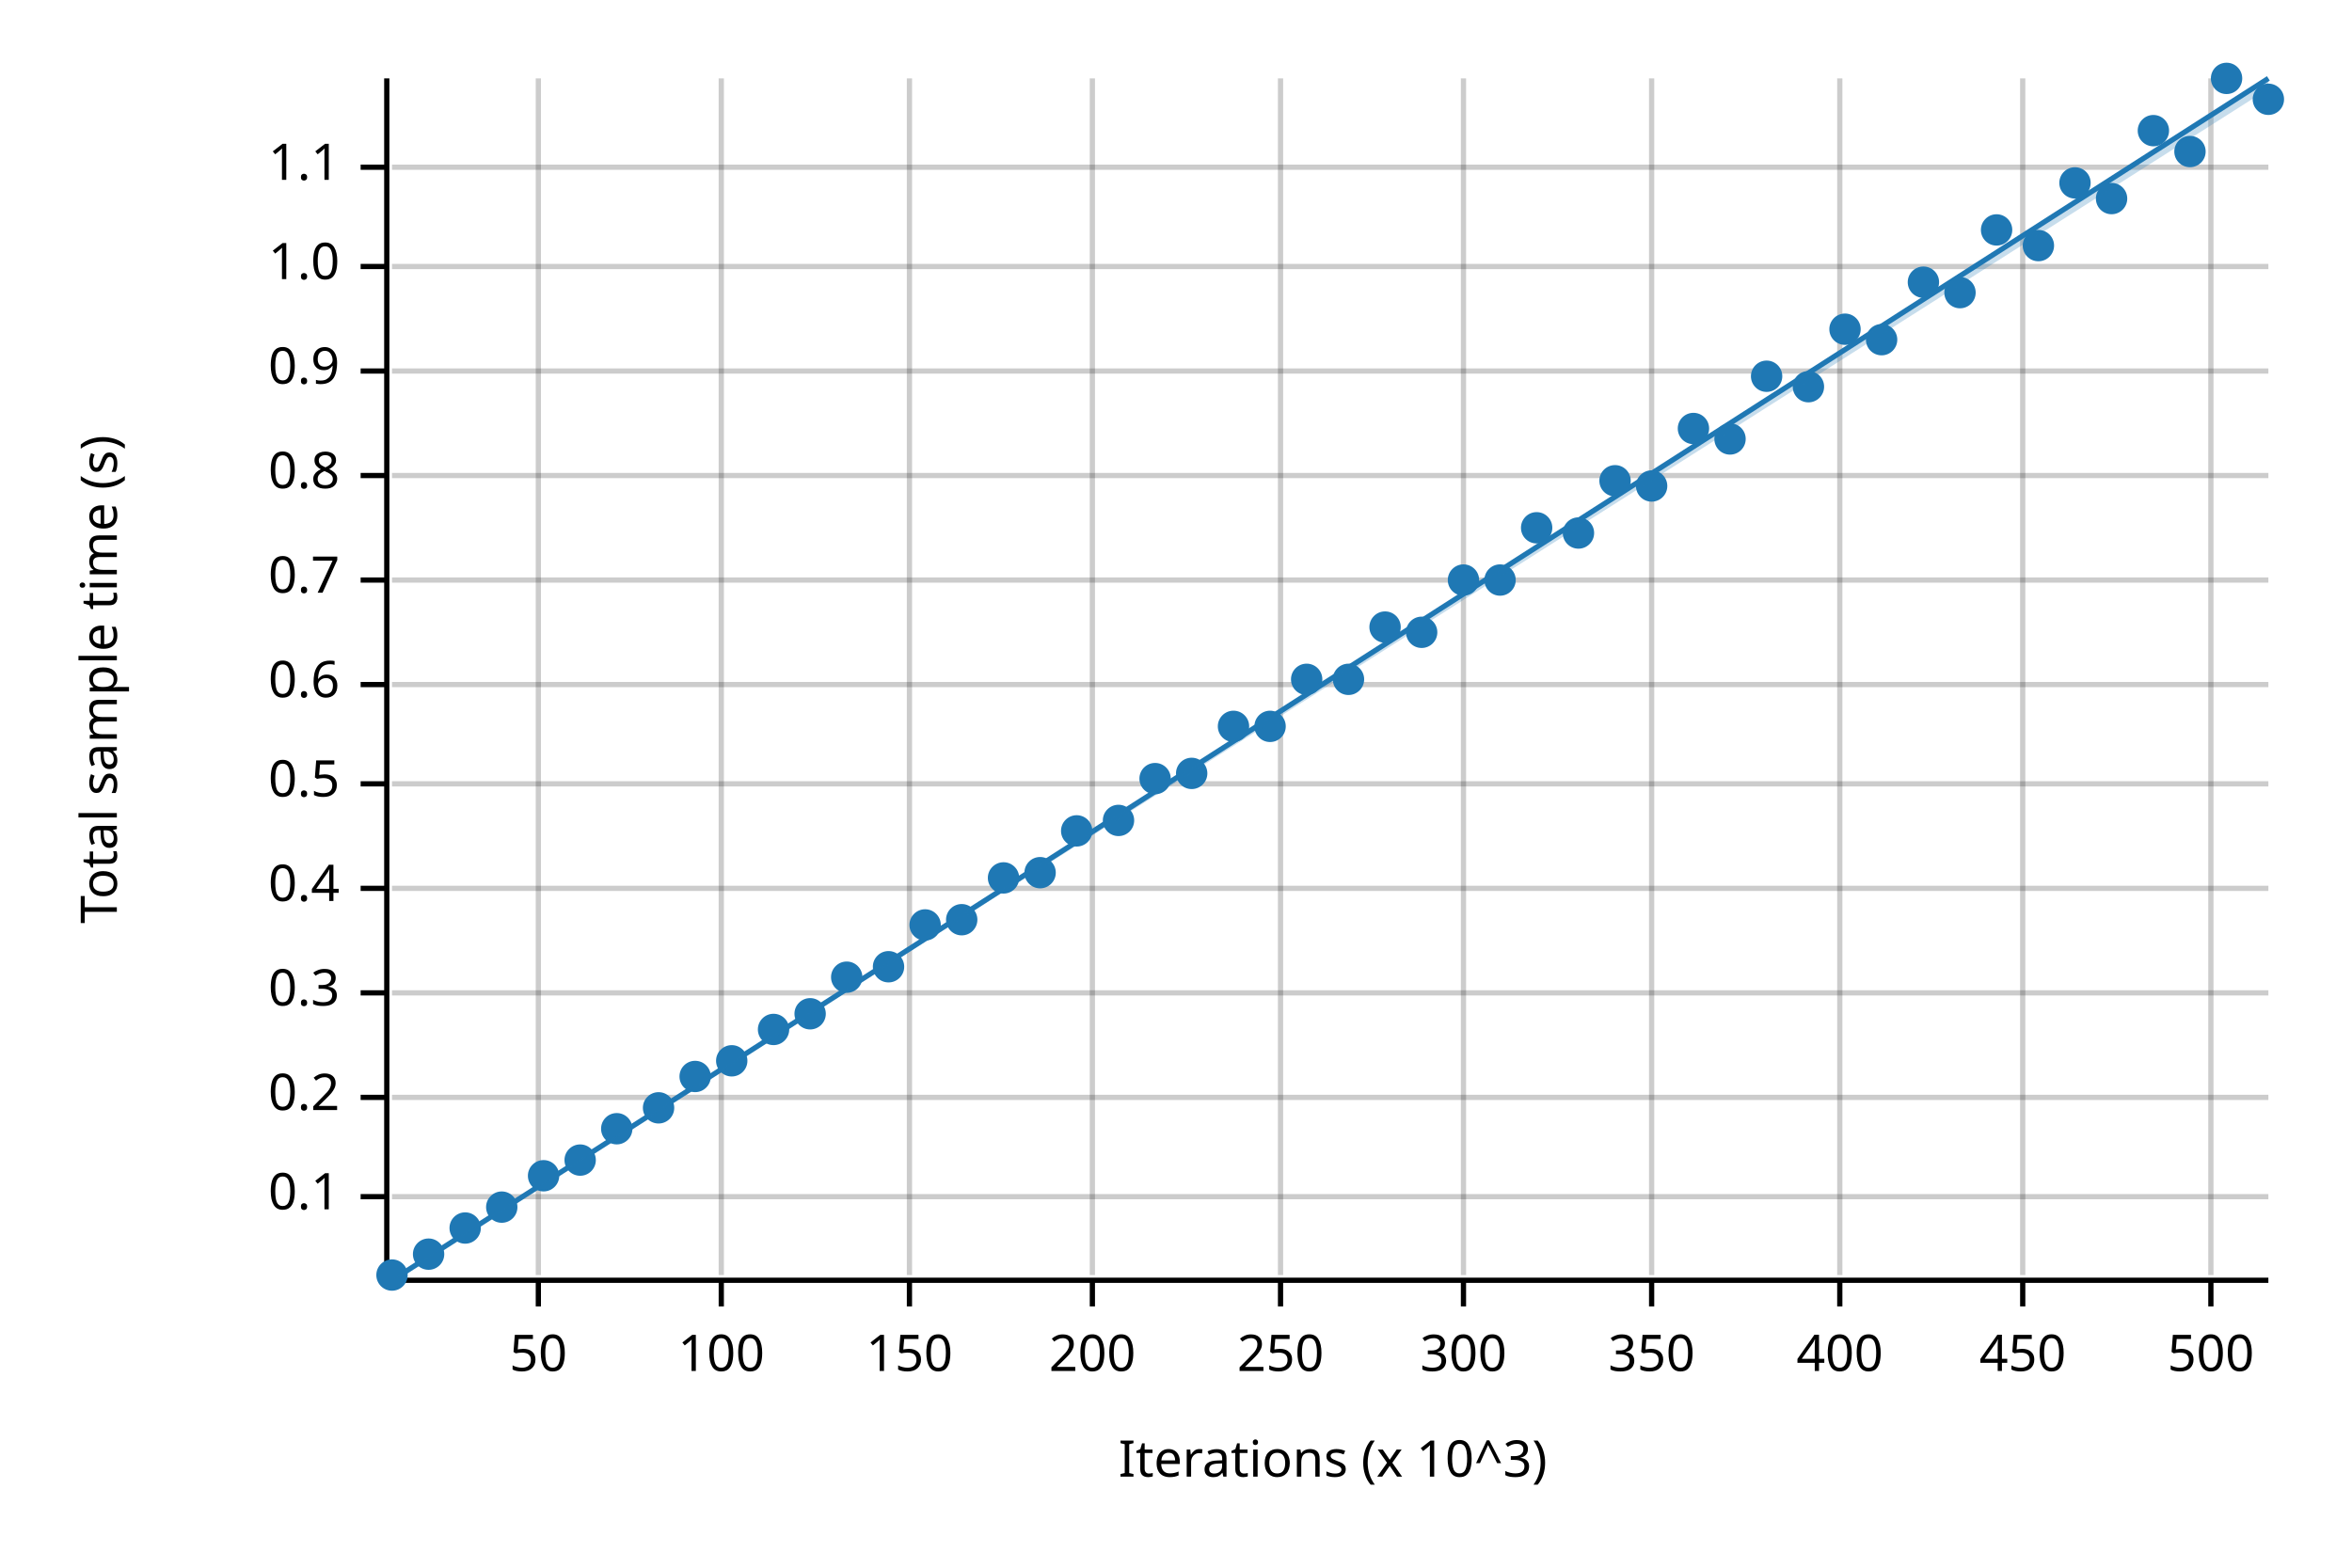
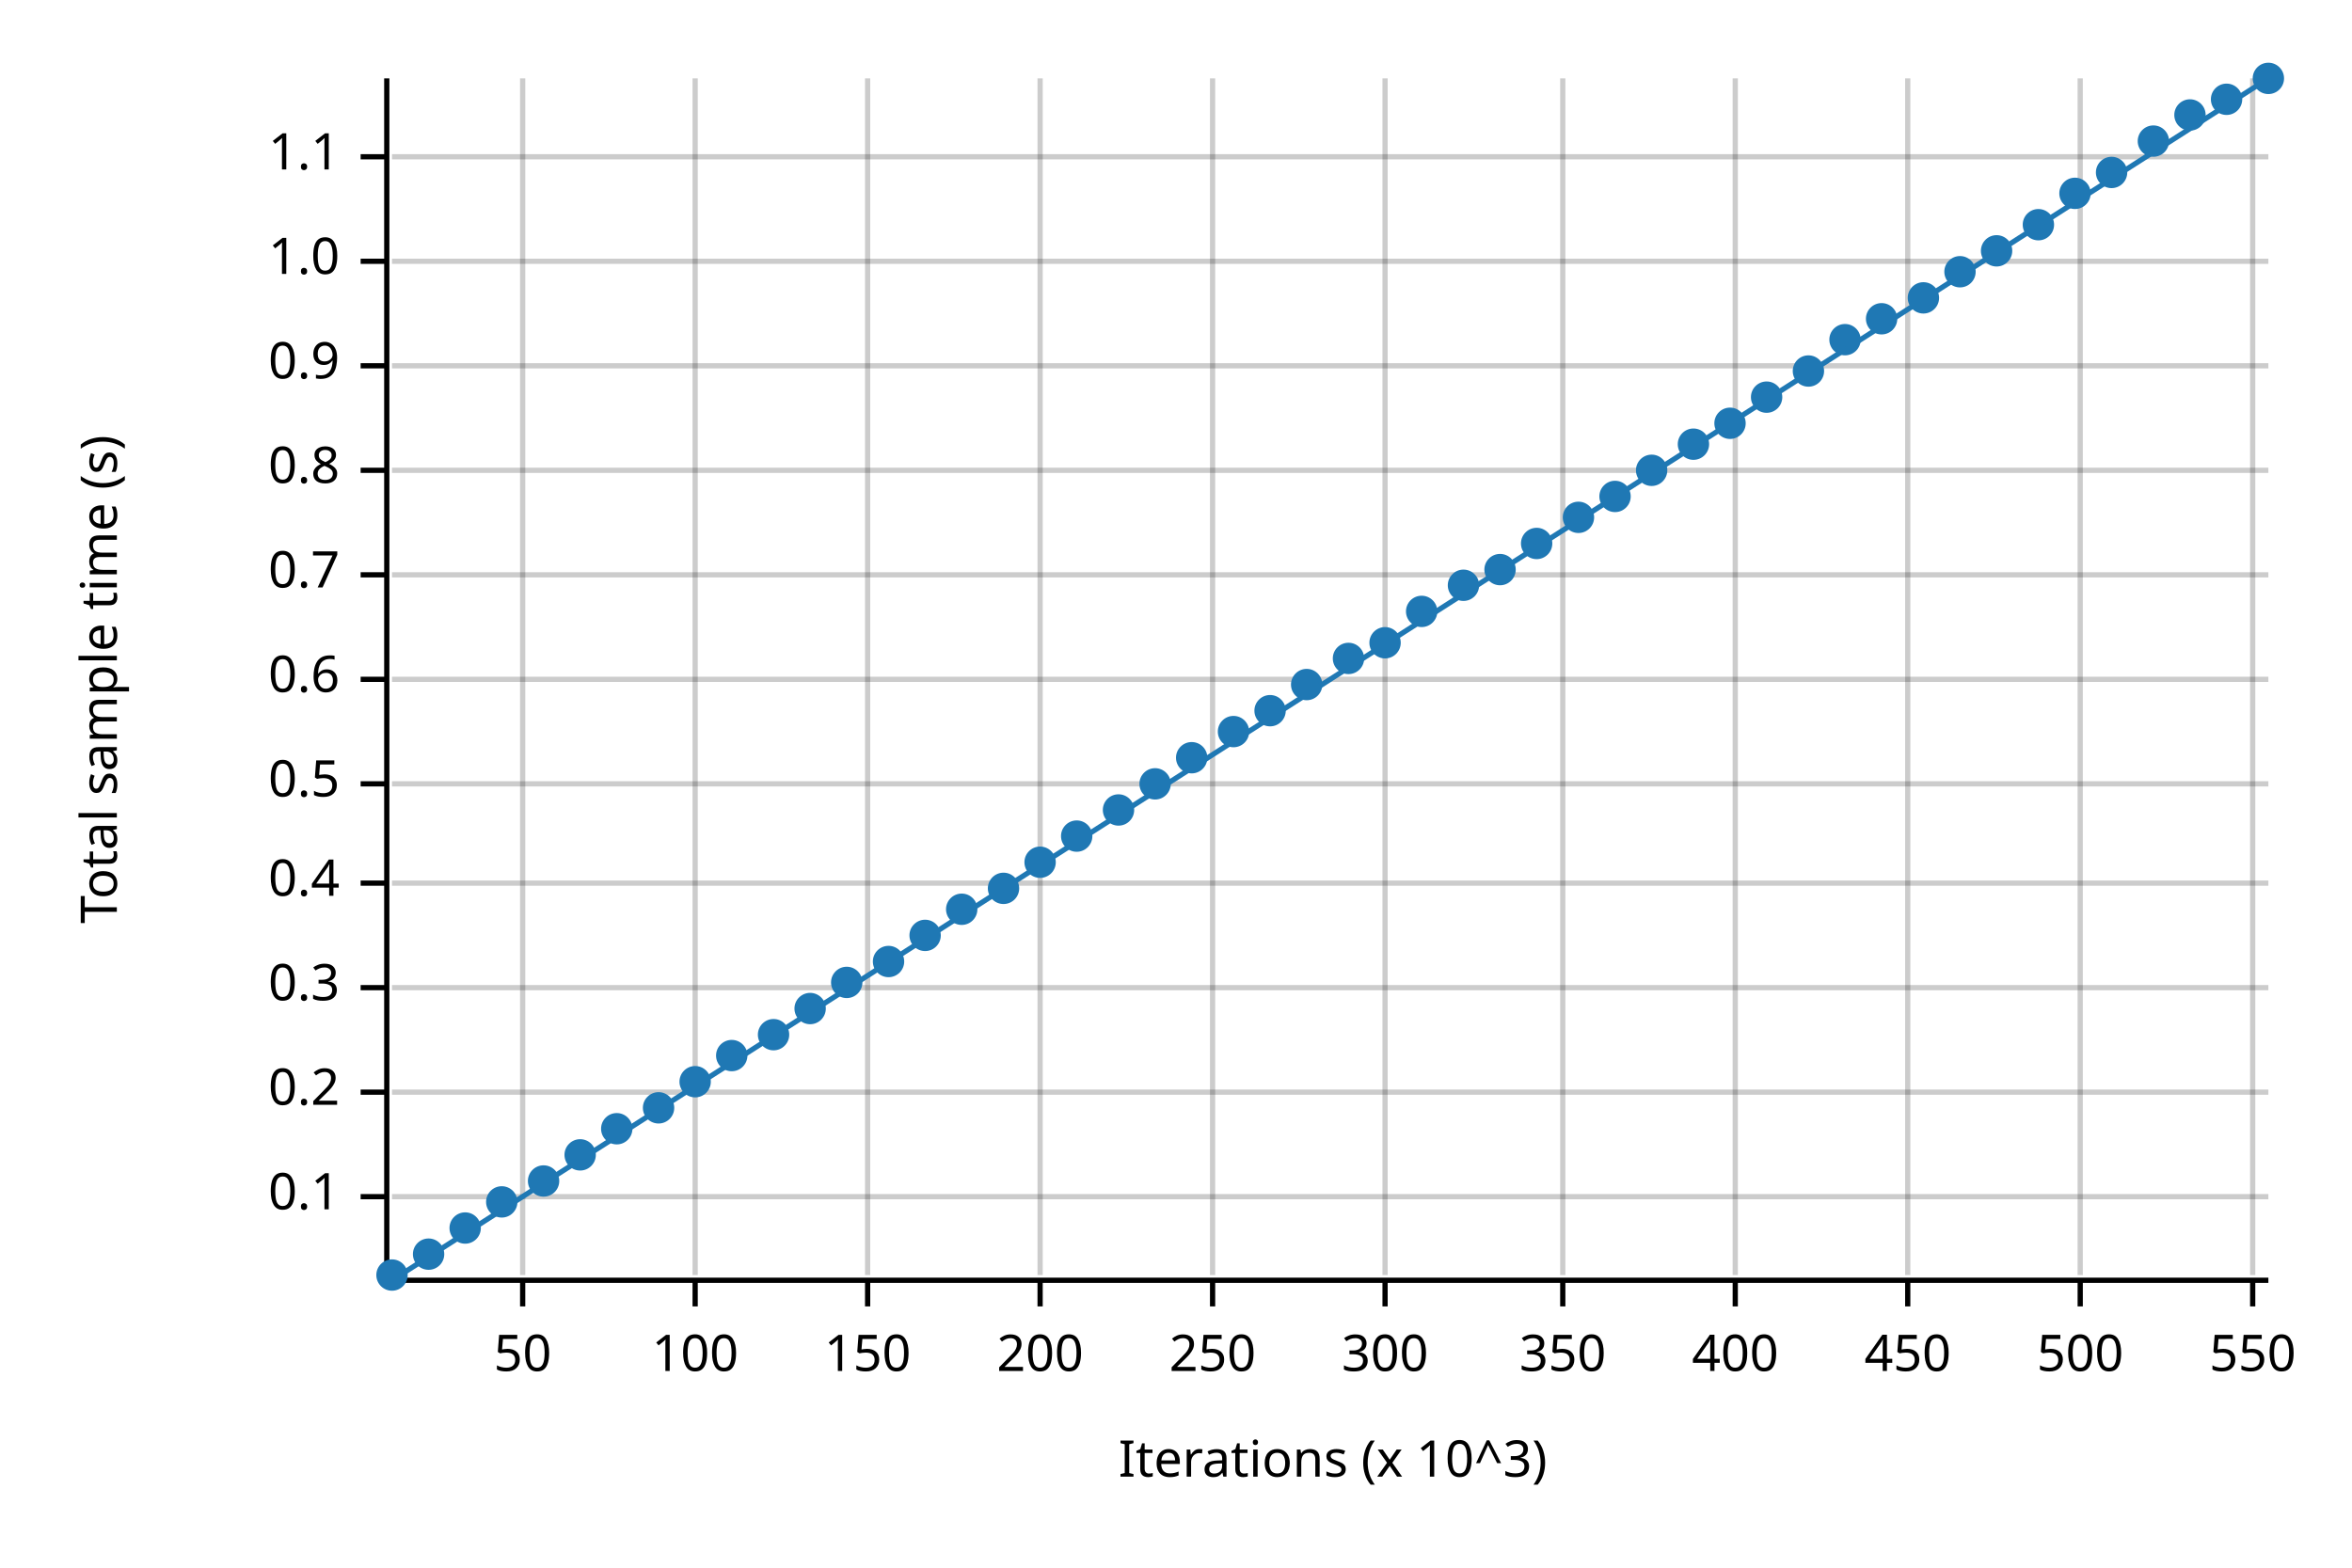
<svg xmlns="http://www.w3.org/2000/svg" width="450" height="300" viewBox="0 0 450 300">
  <text x="15" y="130" dy="0.76em" text-anchor="middle" font-family="sans-serif" font-size="9.677" opacity="1" fill="#000000" transform="rotate(270, 15, 130)">
Total sample time (s)
</text>
  <text x="255" y="285" dy="-0.5ex" text-anchor="middle" font-family="sans-serif" font-size="9.677" opacity="1" fill="#000000">
Iterations (x 10^3)
</text>
-   <line opacity="0.2" stroke="#000000" stroke-width="1" x1="103" y1="244" x2="103" y2="15" />
-   <line opacity="0.2" stroke="#000000" stroke-width="1" x1="138" y1="244" x2="138" y2="15" />
-   <line opacity="0.2" stroke="#000000" stroke-width="1" x1="174" y1="244" x2="174" y2="15" />
-   <line opacity="0.2" stroke="#000000" stroke-width="1" x1="209" y1="244" x2="209" y2="15" />
-   <line opacity="0.2" stroke="#000000" stroke-width="1" x1="245" y1="244" x2="245" y2="15" />
-   <line opacity="0.2" stroke="#000000" stroke-width="1" x1="280" y1="244" x2="280" y2="15" />
-   <line opacity="0.2" stroke="#000000" stroke-width="1" x1="316" y1="244" x2="316" y2="15" />
-   <line opacity="0.2" stroke="#000000" stroke-width="1" x1="352" y1="244" x2="352" y2="15" />
-   <line opacity="0.2" stroke="#000000" stroke-width="1" x1="387" y1="244" x2="387" y2="15" />
-   <line opacity="0.2" stroke="#000000" stroke-width="1" x1="423" y1="244" x2="423" y2="15" />
+   <line opacity="0.2" stroke="#000000" stroke-width="1" x1="100" y1="244" x2="100" y2="15" />
+   <line opacity="0.2" stroke="#000000" stroke-width="1" x1="133" y1="244" x2="133" y2="15" />
+   <line opacity="0.2" stroke="#000000" stroke-width="1" x1="166" y1="244" x2="166" y2="15" />
+   <line opacity="0.2" stroke="#000000" stroke-width="1" x1="199" y1="244" x2="199" y2="15" />
+   <line opacity="0.2" stroke="#000000" stroke-width="1" x1="232" y1="244" x2="232" y2="15" />
+   <line opacity="0.2" stroke="#000000" stroke-width="1" x1="265" y1="244" x2="265" y2="15" />
+   <line opacity="0.2" stroke="#000000" stroke-width="1" x1="299" y1="244" x2="299" y2="15" />
+   <line opacity="0.2" stroke="#000000" stroke-width="1" x1="332" y1="244" x2="332" y2="15" />
+   <line opacity="0.2" stroke="#000000" stroke-width="1" x1="365" y1="244" x2="365" y2="15" />
+   <line opacity="0.2" stroke="#000000" stroke-width="1" x1="398" y1="244" x2="398" y2="15" />
+   <line opacity="0.2" stroke="#000000" stroke-width="1" x1="431" y1="244" x2="431" y2="15" />
  <line opacity="0.2" stroke="#000000" stroke-width="1" x1="75" y1="229" x2="434" y2="229" />
-   <line opacity="0.2" stroke="#000000" stroke-width="1" x1="75" y1="210" x2="434" y2="210" />
-   <line opacity="0.2" stroke="#000000" stroke-width="1" x1="75" y1="190" x2="434" y2="190" />
-   <line opacity="0.2" stroke="#000000" stroke-width="1" x1="75" y1="170" x2="434" y2="170" />
+   <line opacity="0.2" stroke="#000000" stroke-width="1" x1="75" y1="209" x2="434" y2="209" />
+   <line opacity="0.2" stroke="#000000" stroke-width="1" x1="75" y1="189" x2="434" y2="189" />
+   <line opacity="0.2" stroke="#000000" stroke-width="1" x1="75" y1="169" x2="434" y2="169" />
  <line opacity="0.2" stroke="#000000" stroke-width="1" x1="75" y1="150" x2="434" y2="150" />
-   <line opacity="0.2" stroke="#000000" stroke-width="1" x1="75" y1="131" x2="434" y2="131" />
-   <line opacity="0.2" stroke="#000000" stroke-width="1" x1="75" y1="111" x2="434" y2="111" />
-   <line opacity="0.2" stroke="#000000" stroke-width="1" x1="75" y1="91" x2="434" y2="91" />
-   <line opacity="0.2" stroke="#000000" stroke-width="1" x1="75" y1="71" x2="434" y2="71" />
-   <line opacity="0.2" stroke="#000000" stroke-width="1" x1="75" y1="51" x2="434" y2="51" />
-   <line opacity="0.2" stroke="#000000" stroke-width="1" x1="75" y1="32" x2="434" y2="32" />
+   <line opacity="0.2" stroke="#000000" stroke-width="1" x1="75" y1="130" x2="434" y2="130" />
+   <line opacity="0.2" stroke="#000000" stroke-width="1" x1="75" y1="110" x2="434" y2="110" />
+   <line opacity="0.2" stroke="#000000" stroke-width="1" x1="75" y1="90" x2="434" y2="90" />
+   <line opacity="0.2" stroke="#000000" stroke-width="1" x1="75" y1="70" x2="434" y2="70" />
+   <line opacity="0.2" stroke="#000000" stroke-width="1" x1="75" y1="50" x2="434" y2="50" />
+   <line opacity="0.2" stroke="#000000" stroke-width="1" x1="75" y1="30" x2="434" y2="30" />
  <polyline fill="none" opacity="1" stroke="#000000" stroke-width="1" points="74,15 74,244 " />
  <text x="65" y="229" dy="0.5ex" text-anchor="end" font-family="sans-serif" font-size="9.677" opacity="1" fill="#000000">
0.1
</text>
  <polyline fill="none" opacity="1" stroke="#000000" stroke-width="1" points="69,229 74,229 " />
-   <text x="65" y="210" dy="0.5ex" text-anchor="end" font-family="sans-serif" font-size="9.677" opacity="1" fill="#000000">
+   <text x="65" y="209" dy="0.5ex" text-anchor="end" font-family="sans-serif" font-size="9.677" opacity="1" fill="#000000">
0.2
</text>
-   <polyline fill="none" opacity="1" stroke="#000000" stroke-width="1" points="69,210 74,210 " />
-   <text x="65" y="190" dy="0.5ex" text-anchor="end" font-family="sans-serif" font-size="9.677" opacity="1" fill="#000000">
+   <polyline fill="none" opacity="1" stroke="#000000" stroke-width="1" points="69,209 74,209 " />
+   <text x="65" y="189" dy="0.5ex" text-anchor="end" font-family="sans-serif" font-size="9.677" opacity="1" fill="#000000">
0.3
</text>
-   <polyline fill="none" opacity="1" stroke="#000000" stroke-width="1" points="69,190 74,190 " />
-   <text x="65" y="170" dy="0.5ex" text-anchor="end" font-family="sans-serif" font-size="9.677" opacity="1" fill="#000000">
+   <polyline fill="none" opacity="1" stroke="#000000" stroke-width="1" points="69,189 74,189 " />
+   <text x="65" y="169" dy="0.5ex" text-anchor="end" font-family="sans-serif" font-size="9.677" opacity="1" fill="#000000">
0.4
</text>
-   <polyline fill="none" opacity="1" stroke="#000000" stroke-width="1" points="69,170 74,170 " />
+   <polyline fill="none" opacity="1" stroke="#000000" stroke-width="1" points="69,169 74,169 " />
  <text x="65" y="150" dy="0.5ex" text-anchor="end" font-family="sans-serif" font-size="9.677" opacity="1" fill="#000000">
0.5
</text>
  <polyline fill="none" opacity="1" stroke="#000000" stroke-width="1" points="69,150 74,150 " />
-   <text x="65" y="131" dy="0.5ex" text-anchor="end" font-family="sans-serif" font-size="9.677" opacity="1" fill="#000000">
+   <text x="65" y="130" dy="0.5ex" text-anchor="end" font-family="sans-serif" font-size="9.677" opacity="1" fill="#000000">
0.6
</text>
-   <polyline fill="none" opacity="1" stroke="#000000" stroke-width="1" points="69,131 74,131 " />
-   <text x="65" y="111" dy="0.5ex" text-anchor="end" font-family="sans-serif" font-size="9.677" opacity="1" fill="#000000">
+   <polyline fill="none" opacity="1" stroke="#000000" stroke-width="1" points="69,130 74,130 " />
+   <text x="65" y="110" dy="0.5ex" text-anchor="end" font-family="sans-serif" font-size="9.677" opacity="1" fill="#000000">
0.7
</text>
-   <polyline fill="none" opacity="1" stroke="#000000" stroke-width="1" points="69,111 74,111 " />
-   <text x="65" y="91" dy="0.5ex" text-anchor="end" font-family="sans-serif" font-size="9.677" opacity="1" fill="#000000">
+   <polyline fill="none" opacity="1" stroke="#000000" stroke-width="1" points="69,110 74,110 " />
+   <text x="65" y="90" dy="0.5ex" text-anchor="end" font-family="sans-serif" font-size="9.677" opacity="1" fill="#000000">
0.8
</text>
-   <polyline fill="none" opacity="1" stroke="#000000" stroke-width="1" points="69,91 74,91 " />
-   <text x="65" y="71" dy="0.5ex" text-anchor="end" font-family="sans-serif" font-size="9.677" opacity="1" fill="#000000">
+   <polyline fill="none" opacity="1" stroke="#000000" stroke-width="1" points="69,90 74,90 " />
+   <text x="65" y="70" dy="0.5ex" text-anchor="end" font-family="sans-serif" font-size="9.677" opacity="1" fill="#000000">
0.9
</text>
-   <polyline fill="none" opacity="1" stroke="#000000" stroke-width="1" points="69,71 74,71 " />
-   <text x="65" y="51" dy="0.5ex" text-anchor="end" font-family="sans-serif" font-size="9.677" opacity="1" fill="#000000">
+   <polyline fill="none" opacity="1" stroke="#000000" stroke-width="1" points="69,70 74,70 " />
+   <text x="65" y="50" dy="0.5ex" text-anchor="end" font-family="sans-serif" font-size="9.677" opacity="1" fill="#000000">
1.0
</text>
-   <polyline fill="none" opacity="1" stroke="#000000" stroke-width="1" points="69,51 74,51 " />
-   <text x="65" y="32" dy="0.5ex" text-anchor="end" font-family="sans-serif" font-size="9.677" opacity="1" fill="#000000">
+   <polyline fill="none" opacity="1" stroke="#000000" stroke-width="1" points="69,50 74,50 " />
+   <text x="65" y="30" dy="0.5ex" text-anchor="end" font-family="sans-serif" font-size="9.677" opacity="1" fill="#000000">
1.1
</text>
-   <polyline fill="none" opacity="1" stroke="#000000" stroke-width="1" points="69,32 74,32 " />
+   <polyline fill="none" opacity="1" stroke="#000000" stroke-width="1" points="69,30 74,30 " />
  <polyline fill="none" opacity="1" stroke="#000000" stroke-width="1" points="75,245 434,245 " />
-   <text x="103" y="255" dy="0.76em" text-anchor="middle" font-family="sans-serif" font-size="9.677" opacity="1" fill="#000000">
+   <text x="100" y="255" dy="0.76em" text-anchor="middle" font-family="sans-serif" font-size="9.677" opacity="1" fill="#000000">
50
</text>
-   <polyline fill="none" opacity="1" stroke="#000000" stroke-width="1" points="103,245 103,250 " />
-   <text x="138" y="255" dy="0.76em" text-anchor="middle" font-family="sans-serif" font-size="9.677" opacity="1" fill="#000000">
+   <polyline fill="none" opacity="1" stroke="#000000" stroke-width="1" points="100,245 100,250 " />
+   <text x="133" y="255" dy="0.76em" text-anchor="middle" font-family="sans-serif" font-size="9.677" opacity="1" fill="#000000">
100
</text>
-   <polyline fill="none" opacity="1" stroke="#000000" stroke-width="1" points="138,245 138,250 " />
-   <text x="174" y="255" dy="0.76em" text-anchor="middle" font-family="sans-serif" font-size="9.677" opacity="1" fill="#000000">
+   <polyline fill="none" opacity="1" stroke="#000000" stroke-width="1" points="133,245 133,250 " />
+   <text x="166" y="255" dy="0.76em" text-anchor="middle" font-family="sans-serif" font-size="9.677" opacity="1" fill="#000000">
150
</text>
-   <polyline fill="none" opacity="1" stroke="#000000" stroke-width="1" points="174,245 174,250 " />
-   <text x="209" y="255" dy="0.76em" text-anchor="middle" font-family="sans-serif" font-size="9.677" opacity="1" fill="#000000">
+   <polyline fill="none" opacity="1" stroke="#000000" stroke-width="1" points="166,245 166,250 " />
+   <text x="199" y="255" dy="0.76em" text-anchor="middle" font-family="sans-serif" font-size="9.677" opacity="1" fill="#000000">
200
</text>
-   <polyline fill="none" opacity="1" stroke="#000000" stroke-width="1" points="209,245 209,250 " />
-   <text x="245" y="255" dy="0.76em" text-anchor="middle" font-family="sans-serif" font-size="9.677" opacity="1" fill="#000000">
+   <polyline fill="none" opacity="1" stroke="#000000" stroke-width="1" points="199,245 199,250 " />
+   <text x="232" y="255" dy="0.76em" text-anchor="middle" font-family="sans-serif" font-size="9.677" opacity="1" fill="#000000">
250
</text>
-   <polyline fill="none" opacity="1" stroke="#000000" stroke-width="1" points="245,245 245,250 " />
-   <text x="280" y="255" dy="0.76em" text-anchor="middle" font-family="sans-serif" font-size="9.677" opacity="1" fill="#000000">
+   <polyline fill="none" opacity="1" stroke="#000000" stroke-width="1" points="232,245 232,250 " />
+   <text x="265" y="255" dy="0.76em" text-anchor="middle" font-family="sans-serif" font-size="9.677" opacity="1" fill="#000000">
300
</text>
-   <polyline fill="none" opacity="1" stroke="#000000" stroke-width="1" points="280,245 280,250 " />
-   <text x="316" y="255" dy="0.76em" text-anchor="middle" font-family="sans-serif" font-size="9.677" opacity="1" fill="#000000">
+   <polyline fill="none" opacity="1" stroke="#000000" stroke-width="1" points="265,245 265,250 " />
+   <text x="299" y="255" dy="0.76em" text-anchor="middle" font-family="sans-serif" font-size="9.677" opacity="1" fill="#000000">
350
</text>
-   <polyline fill="none" opacity="1" stroke="#000000" stroke-width="1" points="316,245 316,250 " />
-   <text x="352" y="255" dy="0.76em" text-anchor="middle" font-family="sans-serif" font-size="9.677" opacity="1" fill="#000000">
+   <polyline fill="none" opacity="1" stroke="#000000" stroke-width="1" points="299,245 299,250 " />
+   <text x="332" y="255" dy="0.76em" text-anchor="middle" font-family="sans-serif" font-size="9.677" opacity="1" fill="#000000">
400
</text>
-   <polyline fill="none" opacity="1" stroke="#000000" stroke-width="1" points="352,245 352,250 " />
-   <text x="387" y="255" dy="0.76em" text-anchor="middle" font-family="sans-serif" font-size="9.677" opacity="1" fill="#000000">
+   <polyline fill="none" opacity="1" stroke="#000000" stroke-width="1" points="332,245 332,250 " />
+   <text x="365" y="255" dy="0.76em" text-anchor="middle" font-family="sans-serif" font-size="9.677" opacity="1" fill="#000000">
450
</text>
-   <polyline fill="none" opacity="1" stroke="#000000" stroke-width="1" points="387,245 387,250 " />
-   <text x="423" y="255" dy="0.76em" text-anchor="middle" font-family="sans-serif" font-size="9.677" opacity="1" fill="#000000">
+   <polyline fill="none" opacity="1" stroke="#000000" stroke-width="1" points="365,245 365,250 " />
+   <text x="398" y="255" dy="0.76em" text-anchor="middle" font-family="sans-serif" font-size="9.677" opacity="1" fill="#000000">
500
</text>
-   <polyline fill="none" opacity="1" stroke="#000000" stroke-width="1" points="423,245 423,250 " />
+   <polyline fill="none" opacity="1" stroke="#000000" stroke-width="1" points="398,245 398,250 " />
+   <text x="431" y="255" dy="0.76em" text-anchor="middle" font-family="sans-serif" font-size="9.677" opacity="1" fill="#000000">
+ 550
+ </text>
+   <polyline fill="none" opacity="1" stroke="#000000" stroke-width="1" points="431,245 431,250 " />
  <circle cx="75" cy="244" r="3" opacity="1" fill="#1F78B4" stroke="none" stroke-width="1" />
  <circle cx="82" cy="240" r="3" opacity="1" fill="#1F78B4" stroke="none" stroke-width="1" />
  <circle cx="89" cy="235" r="3" opacity="1" fill="#1F78B4" stroke="none" stroke-width="1" />
-   <circle cx="96" cy="231" r="3" opacity="1" fill="#1F78B4" stroke="none" stroke-width="1" />
-   <circle cx="104" cy="225" r="3" opacity="1" fill="#1F78B4" stroke="none" stroke-width="1" />
-   <circle cx="111" cy="222" r="3" opacity="1" fill="#1F78B4" stroke="none" stroke-width="1" />
+   <circle cx="96" cy="230" r="3" opacity="1" fill="#1F78B4" stroke="none" stroke-width="1" />
+   <circle cx="104" cy="226" r="3" opacity="1" fill="#1F78B4" stroke="none" stroke-width="1" />
+   <circle cx="111" cy="221" r="3" opacity="1" fill="#1F78B4" stroke="none" stroke-width="1" />
  <circle cx="118" cy="216" r="3" opacity="1" fill="#1F78B4" stroke="none" stroke-width="1" />
  <circle cx="126" cy="212" r="3" opacity="1" fill="#1F78B4" stroke="none" stroke-width="1" />
-   <circle cx="133" cy="206" r="3" opacity="1" fill="#1F78B4" stroke="none" stroke-width="1" />
-   <circle cx="140" cy="203" r="3" opacity="1" fill="#1F78B4" stroke="none" stroke-width="1" />
-   <circle cx="148" cy="197" r="3" opacity="1" fill="#1F78B4" stroke="none" stroke-width="1" />
-   <circle cx="155" cy="194" r="3" opacity="1" fill="#1F78B4" stroke="none" stroke-width="1" />
-   <circle cx="162" cy="187" r="3" opacity="1" fill="#1F78B4" stroke="none" stroke-width="1" />
-   <circle cx="170" cy="185" r="3" opacity="1" fill="#1F78B4" stroke="none" stroke-width="1" />
-   <circle cx="177" cy="177" r="3" opacity="1" fill="#1F78B4" stroke="none" stroke-width="1" />
-   <circle cx="184" cy="176" r="3" opacity="1" fill="#1F78B4" stroke="none" stroke-width="1" />
-   <circle cx="192" cy="168" r="3" opacity="1" fill="#1F78B4" stroke="none" stroke-width="1" />
-   <circle cx="199" cy="167" r="3" opacity="1" fill="#1F78B4" stroke="none" stroke-width="1" />
-   <circle cx="206" cy="159" r="3" opacity="1" fill="#1F78B4" stroke="none" stroke-width="1" />
-   <circle cx="214" cy="157" r="3" opacity="1" fill="#1F78B4" stroke="none" stroke-width="1" />
-   <circle cx="221" cy="149" r="3" opacity="1" fill="#1F78B4" stroke="none" stroke-width="1" />
-   <circle cx="228" cy="148" r="3" opacity="1" fill="#1F78B4" stroke="none" stroke-width="1" />
-   <circle cx="236" cy="139" r="3" opacity="1" fill="#1F78B4" stroke="none" stroke-width="1" />
-   <circle cx="243" cy="139" r="3" opacity="1" fill="#1F78B4" stroke="none" stroke-width="1" />
-   <circle cx="250" cy="130" r="3" opacity="1" fill="#1F78B4" stroke="none" stroke-width="1" />
-   <circle cx="258" cy="130" r="3" opacity="1" fill="#1F78B4" stroke="none" stroke-width="1" />
-   <circle cx="265" cy="120" r="3" opacity="1" fill="#1F78B4" stroke="none" stroke-width="1" />
-   <circle cx="272" cy="121" r="3" opacity="1" fill="#1F78B4" stroke="none" stroke-width="1" />
-   <circle cx="280" cy="111" r="3" opacity="1" fill="#1F78B4" stroke="none" stroke-width="1" />
-   <circle cx="287" cy="111" r="3" opacity="1" fill="#1F78B4" stroke="none" stroke-width="1" />
-   <circle cx="294" cy="101" r="3" opacity="1" fill="#1F78B4" stroke="none" stroke-width="1" />
-   <circle cx="302" cy="102" r="3" opacity="1" fill="#1F78B4" stroke="none" stroke-width="1" />
-   <circle cx="309" cy="92" r="3" opacity="1" fill="#1F78B4" stroke="none" stroke-width="1" />
-   <circle cx="316" cy="93" r="3" opacity="1" fill="#1F78B4" stroke="none" stroke-width="1" />
-   <circle cx="324" cy="82" r="3" opacity="1" fill="#1F78B4" stroke="none" stroke-width="1" />
-   <circle cx="331" cy="84" r="3" opacity="1" fill="#1F78B4" stroke="none" stroke-width="1" />
-   <circle cx="338" cy="72" r="3" opacity="1" fill="#1F78B4" stroke="none" stroke-width="1" />
-   <circle cx="346" cy="74" r="3" opacity="1" fill="#1F78B4" stroke="none" stroke-width="1" />
-   <circle cx="353" cy="63" r="3" opacity="1" fill="#1F78B4" stroke="none" stroke-width="1" />
-   <circle cx="360" cy="65" r="3" opacity="1" fill="#1F78B4" stroke="none" stroke-width="1" />
-   <circle cx="368" cy="54" r="3" opacity="1" fill="#1F78B4" stroke="none" stroke-width="1" />
-   <circle cx="375" cy="56" r="3" opacity="1" fill="#1F78B4" stroke="none" stroke-width="1" />
-   <circle cx="382" cy="44" r="3" opacity="1" fill="#1F78B4" stroke="none" stroke-width="1" />
-   <circle cx="390" cy="47" r="3" opacity="1" fill="#1F78B4" stroke="none" stroke-width="1" />
-   <circle cx="397" cy="35" r="3" opacity="1" fill="#1F78B4" stroke="none" stroke-width="1" />
-   <circle cx="404" cy="38" r="3" opacity="1" fill="#1F78B4" stroke="none" stroke-width="1" />
-   <circle cx="412" cy="25" r="3" opacity="1" fill="#1F78B4" stroke="none" stroke-width="1" />
-   <circle cx="419" cy="29" r="3" opacity="1" fill="#1F78B4" stroke="none" stroke-width="1" />
-   <circle cx="426" cy="15" r="3" opacity="1" fill="#1F78B4" stroke="none" stroke-width="1" />
-   <circle cx="434" cy="19" r="3" opacity="1" fill="#1F78B4" stroke="none" stroke-width="1" />
+   <circle cx="133" cy="207" r="3" opacity="1" fill="#1F78B4" stroke="none" stroke-width="1" />
+   <circle cx="140" cy="202" r="3" opacity="1" fill="#1F78B4" stroke="none" stroke-width="1" />
+   <circle cx="148" cy="198" r="3" opacity="1" fill="#1F78B4" stroke="none" stroke-width="1" />
+   <circle cx="155" cy="193" r="3" opacity="1" fill="#1F78B4" stroke="none" stroke-width="1" />
+   <circle cx="162" cy="188" r="3" opacity="1" fill="#1F78B4" stroke="none" stroke-width="1" />
+   <circle cx="170" cy="184" r="3" opacity="1" fill="#1F78B4" stroke="none" stroke-width="1" />
+   <circle cx="177" cy="179" r="3" opacity="1" fill="#1F78B4" stroke="none" stroke-width="1" />
+   <circle cx="184" cy="174" r="3" opacity="1" fill="#1F78B4" stroke="none" stroke-width="1" />
+   <circle cx="192" cy="170" r="3" opacity="1" fill="#1F78B4" stroke="none" stroke-width="1" />
+   <circle cx="199" cy="165" r="3" opacity="1" fill="#1F78B4" stroke="none" stroke-width="1" />
+   <circle cx="206" cy="160" r="3" opacity="1" fill="#1F78B4" stroke="none" stroke-width="1" />
+   <circle cx="214" cy="155" r="3" opacity="1" fill="#1F78B4" stroke="none" stroke-width="1" />
+   <circle cx="221" cy="150" r="3" opacity="1" fill="#1F78B4" stroke="none" stroke-width="1" />
+   <circle cx="228" cy="145" r="3" opacity="1" fill="#1F78B4" stroke="none" stroke-width="1" />
+   <circle cx="236" cy="140" r="3" opacity="1" fill="#1F78B4" stroke="none" stroke-width="1" />
+   <circle cx="243" cy="136" r="3" opacity="1" fill="#1F78B4" stroke="none" stroke-width="1" />
+   <circle cx="250" cy="131" r="3" opacity="1" fill="#1F78B4" stroke="none" stroke-width="1" />
+   <circle cx="258" cy="126" r="3" opacity="1" fill="#1F78B4" stroke="none" stroke-width="1" />
+   <circle cx="265" cy="123" r="3" opacity="1" fill="#1F78B4" stroke="none" stroke-width="1" />
+   <circle cx="272" cy="117" r="3" opacity="1" fill="#1F78B4" stroke="none" stroke-width="1" />
+   <circle cx="280" cy="112" r="3" opacity="1" fill="#1F78B4" stroke="none" stroke-width="1" />
+   <circle cx="287" cy="109" r="3" opacity="1" fill="#1F78B4" stroke="none" stroke-width="1" />
+   <circle cx="294" cy="104" r="3" opacity="1" fill="#1F78B4" stroke="none" stroke-width="1" />
+   <circle cx="302" cy="99" r="3" opacity="1" fill="#1F78B4" stroke="none" stroke-width="1" />
+   <circle cx="309" cy="95" r="3" opacity="1" fill="#1F78B4" stroke="none" stroke-width="1" />
+   <circle cx="316" cy="90" r="3" opacity="1" fill="#1F78B4" stroke="none" stroke-width="1" />
+   <circle cx="324" cy="85" r="3" opacity="1" fill="#1F78B4" stroke="none" stroke-width="1" />
+   <circle cx="331" cy="81" r="3" opacity="1" fill="#1F78B4" stroke="none" stroke-width="1" />
+   <circle cx="338" cy="76" r="3" opacity="1" fill="#1F78B4" stroke="none" stroke-width="1" />
+   <circle cx="346" cy="71" r="3" opacity="1" fill="#1F78B4" stroke="none" stroke-width="1" />
+   <circle cx="353" cy="65" r="3" opacity="1" fill="#1F78B4" stroke="none" stroke-width="1" />
+   <circle cx="360" cy="61" r="3" opacity="1" fill="#1F78B4" stroke="none" stroke-width="1" />
+   <circle cx="368" cy="57" r="3" opacity="1" fill="#1F78B4" stroke="none" stroke-width="1" />
+   <circle cx="375" cy="52" r="3" opacity="1" fill="#1F78B4" stroke="none" stroke-width="1" />
+   <circle cx="382" cy="48" r="3" opacity="1" fill="#1F78B4" stroke="none" stroke-width="1" />
+   <circle cx="390" cy="43" r="3" opacity="1" fill="#1F78B4" stroke="none" stroke-width="1" />
+   <circle cx="397" cy="37" r="3" opacity="1" fill="#1F78B4" stroke="none" stroke-width="1" />
+   <circle cx="404" cy="33" r="3" opacity="1" fill="#1F78B4" stroke="none" stroke-width="1" />
+   <circle cx="412" cy="27" r="3" opacity="1" fill="#1F78B4" stroke="none" stroke-width="1" />
+   <circle cx="419" cy="22" r="3" opacity="1" fill="#1F78B4" stroke="none" stroke-width="1" />
+   <circle cx="426" cy="19" r="3" opacity="1" fill="#1F78B4" stroke="none" stroke-width="1" />
+   <circle cx="434" cy="15" r="3" opacity="1" fill="#1F78B4" stroke="none" stroke-width="1" />
  <polyline fill="none" opacity="1" stroke="#1F78B4" stroke-width="1" points="75,245 434,15 " />
-   <polygon opacity="0.25" fill="#1F78B4" points="75,245 434,17 434,15 " />
+   <polygon opacity="0.25" fill="#1F78B4" points="75,245 434,15 434,15 " />
</svg>
